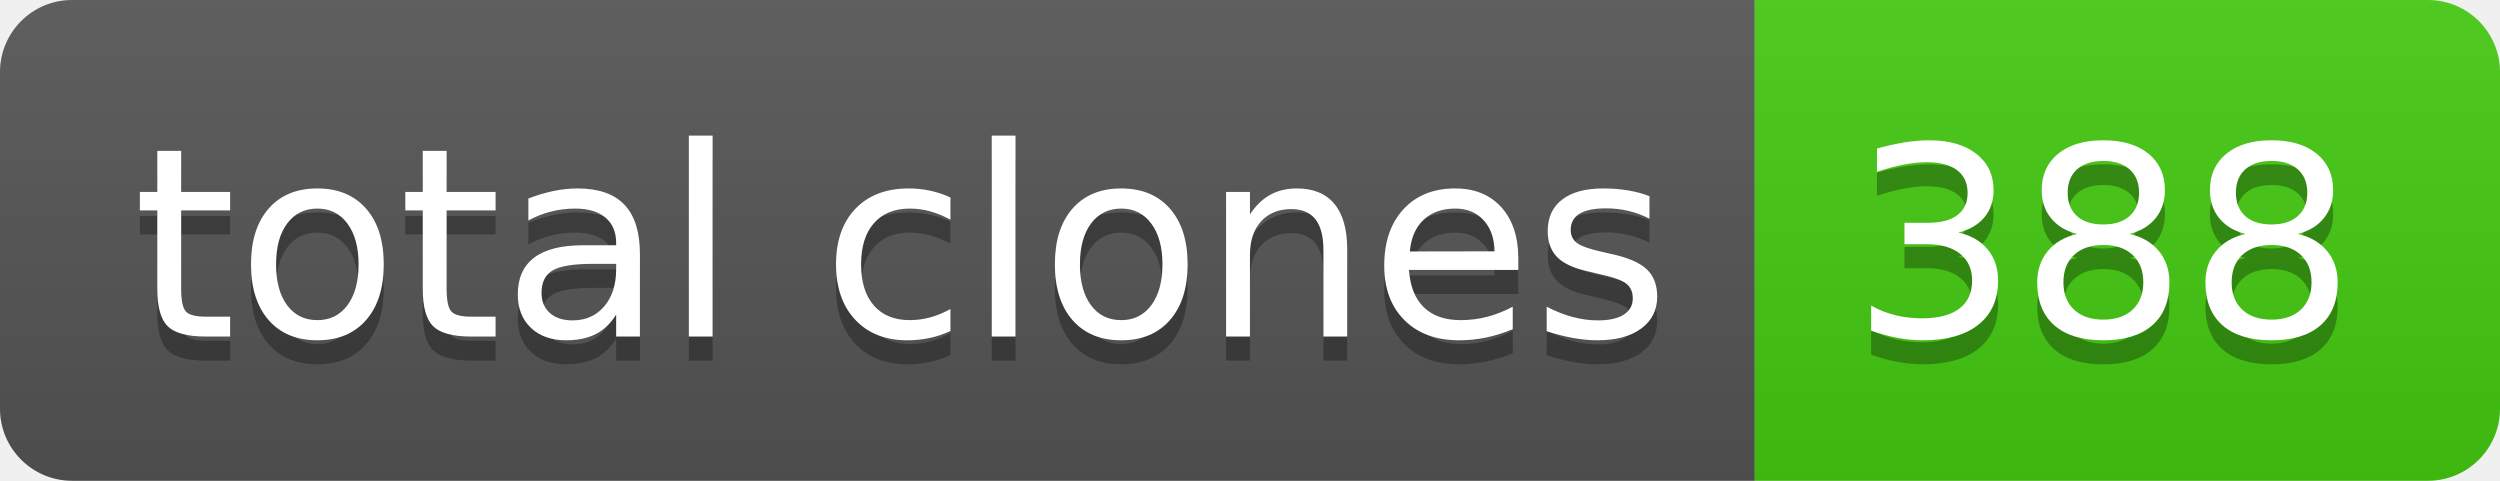
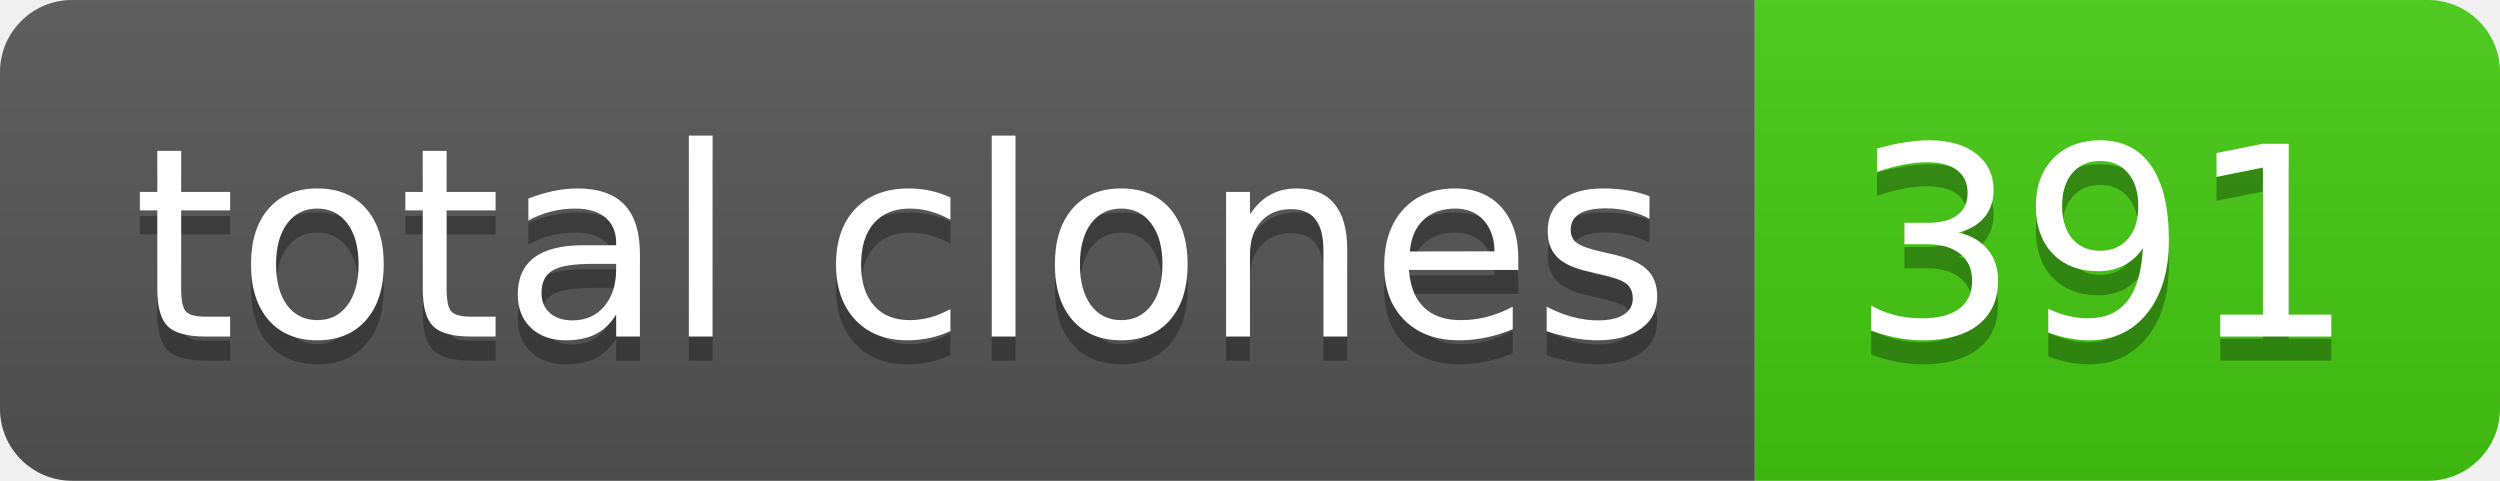
- <svg xmlns="http://www.w3.org/2000/svg" width="104" height="20" role="img" aria-label="total clones: 388">
+ <svg xmlns="http://www.w3.org/2000/svg" width="104" height="20" role="img" aria-label="total clones: 391">
  <linearGradient id="s" x2="0" y2="100%">
    <stop offset="0" stop-color="#bbb" stop-opacity=".1" />
    <stop offset="1" stop-opacity=".1" />
  </linearGradient>
  <clipPath id="r">
    <rect width="104" height="20" rx="3" fill="#fff" />
  </clipPath>
  <g clip-path="url(#r)">
    <rect width="73" height="20" fill="#555" />
    <rect x="73" width="31" height="20" fill="#4c1" />
    <rect width="104" height="20" fill="url(#s)" />
  </g>
  <g fill="#fff" text-anchor="middle" font-family="Verdana,Geneva,DejaVu Sans,sans-serif" text-rendering="geometricPrecision" font-size="110">
    <text aria-hidden="true" x="375" y="150" fill="#010101" fill-opacity=".3" transform="scale(.1)" textLength="630">total clones</text>
    <text x="375" y="140" transform="scale(.1)" fill="#fff" textLength="630">total clones</text>
-     <text aria-hidden="true" x="875" y="150" fill="#010101" fill-opacity=".3" transform="scale(.1)" textLength="210">388</text>
-     <text x="875" y="140" transform="scale(.1)" fill="#fff" textLength="210">388</text>
+     <text aria-hidden="true" x="875" y="150" fill="#010101" fill-opacity=".3" transform="scale(.1)" textLength="210">391</text>
+     <text x="875" y="140" transform="scale(.1)" fill="#fff" textLength="210">391</text>
  </g>
</svg>
